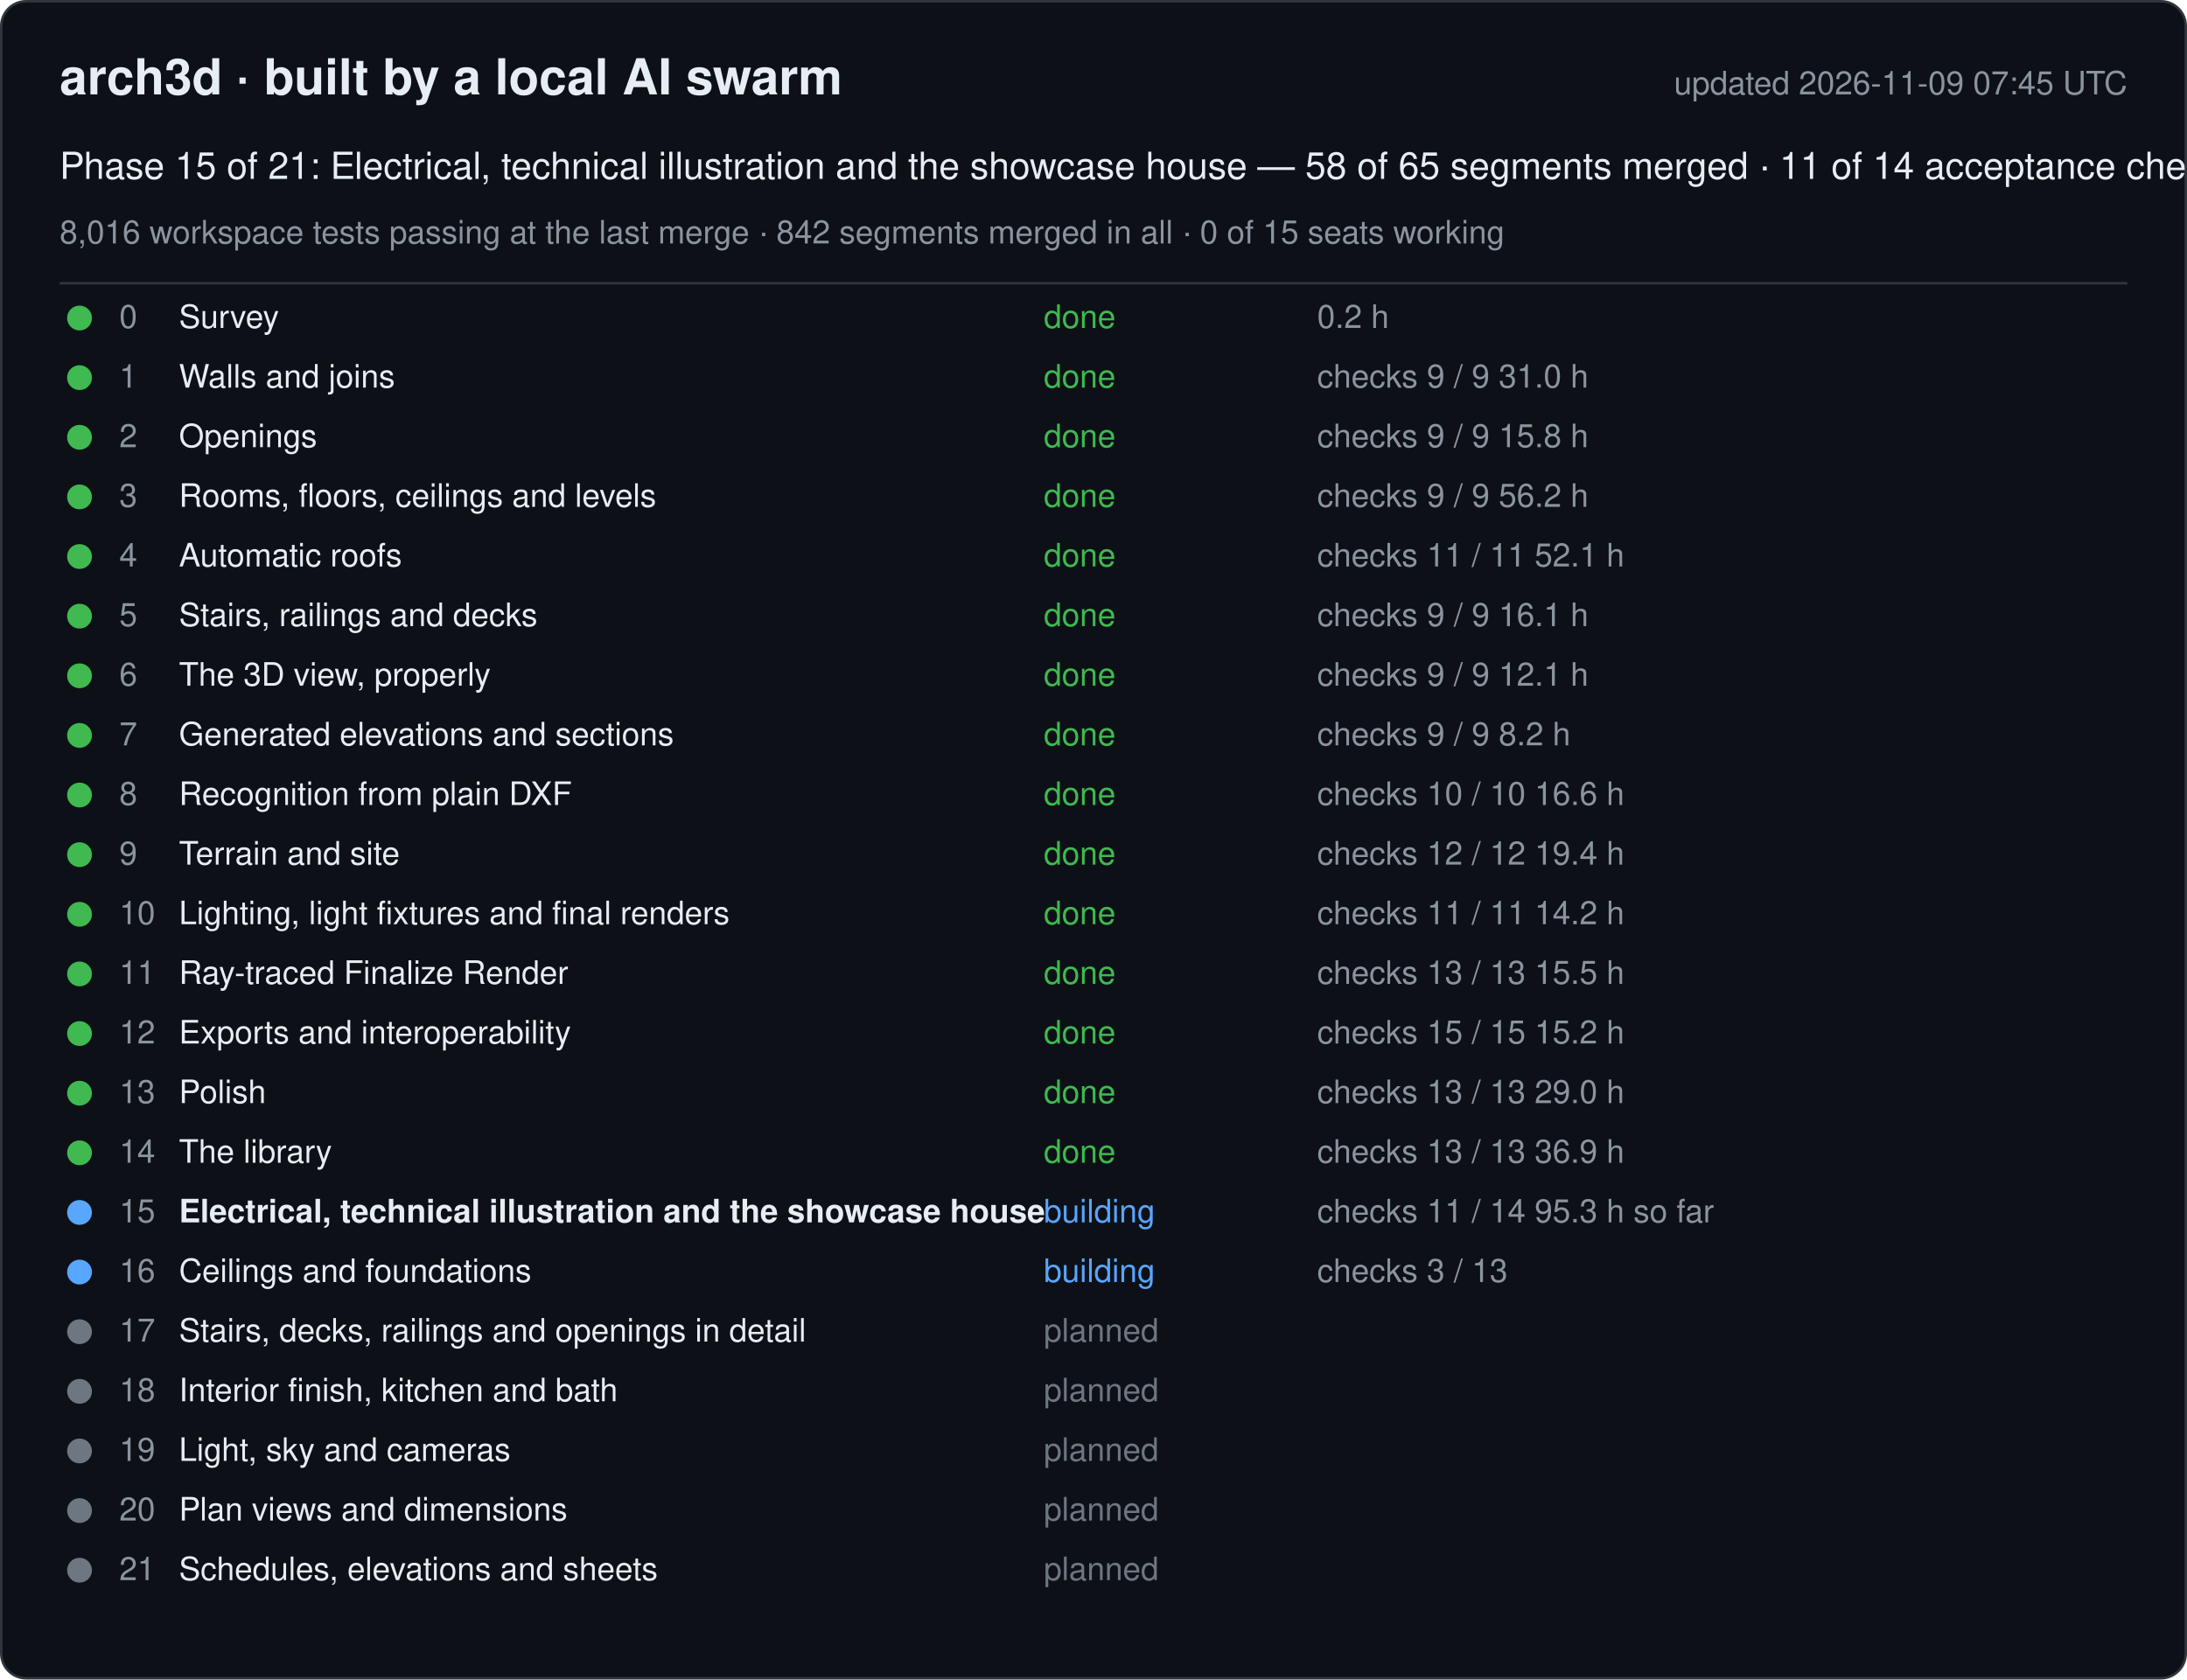
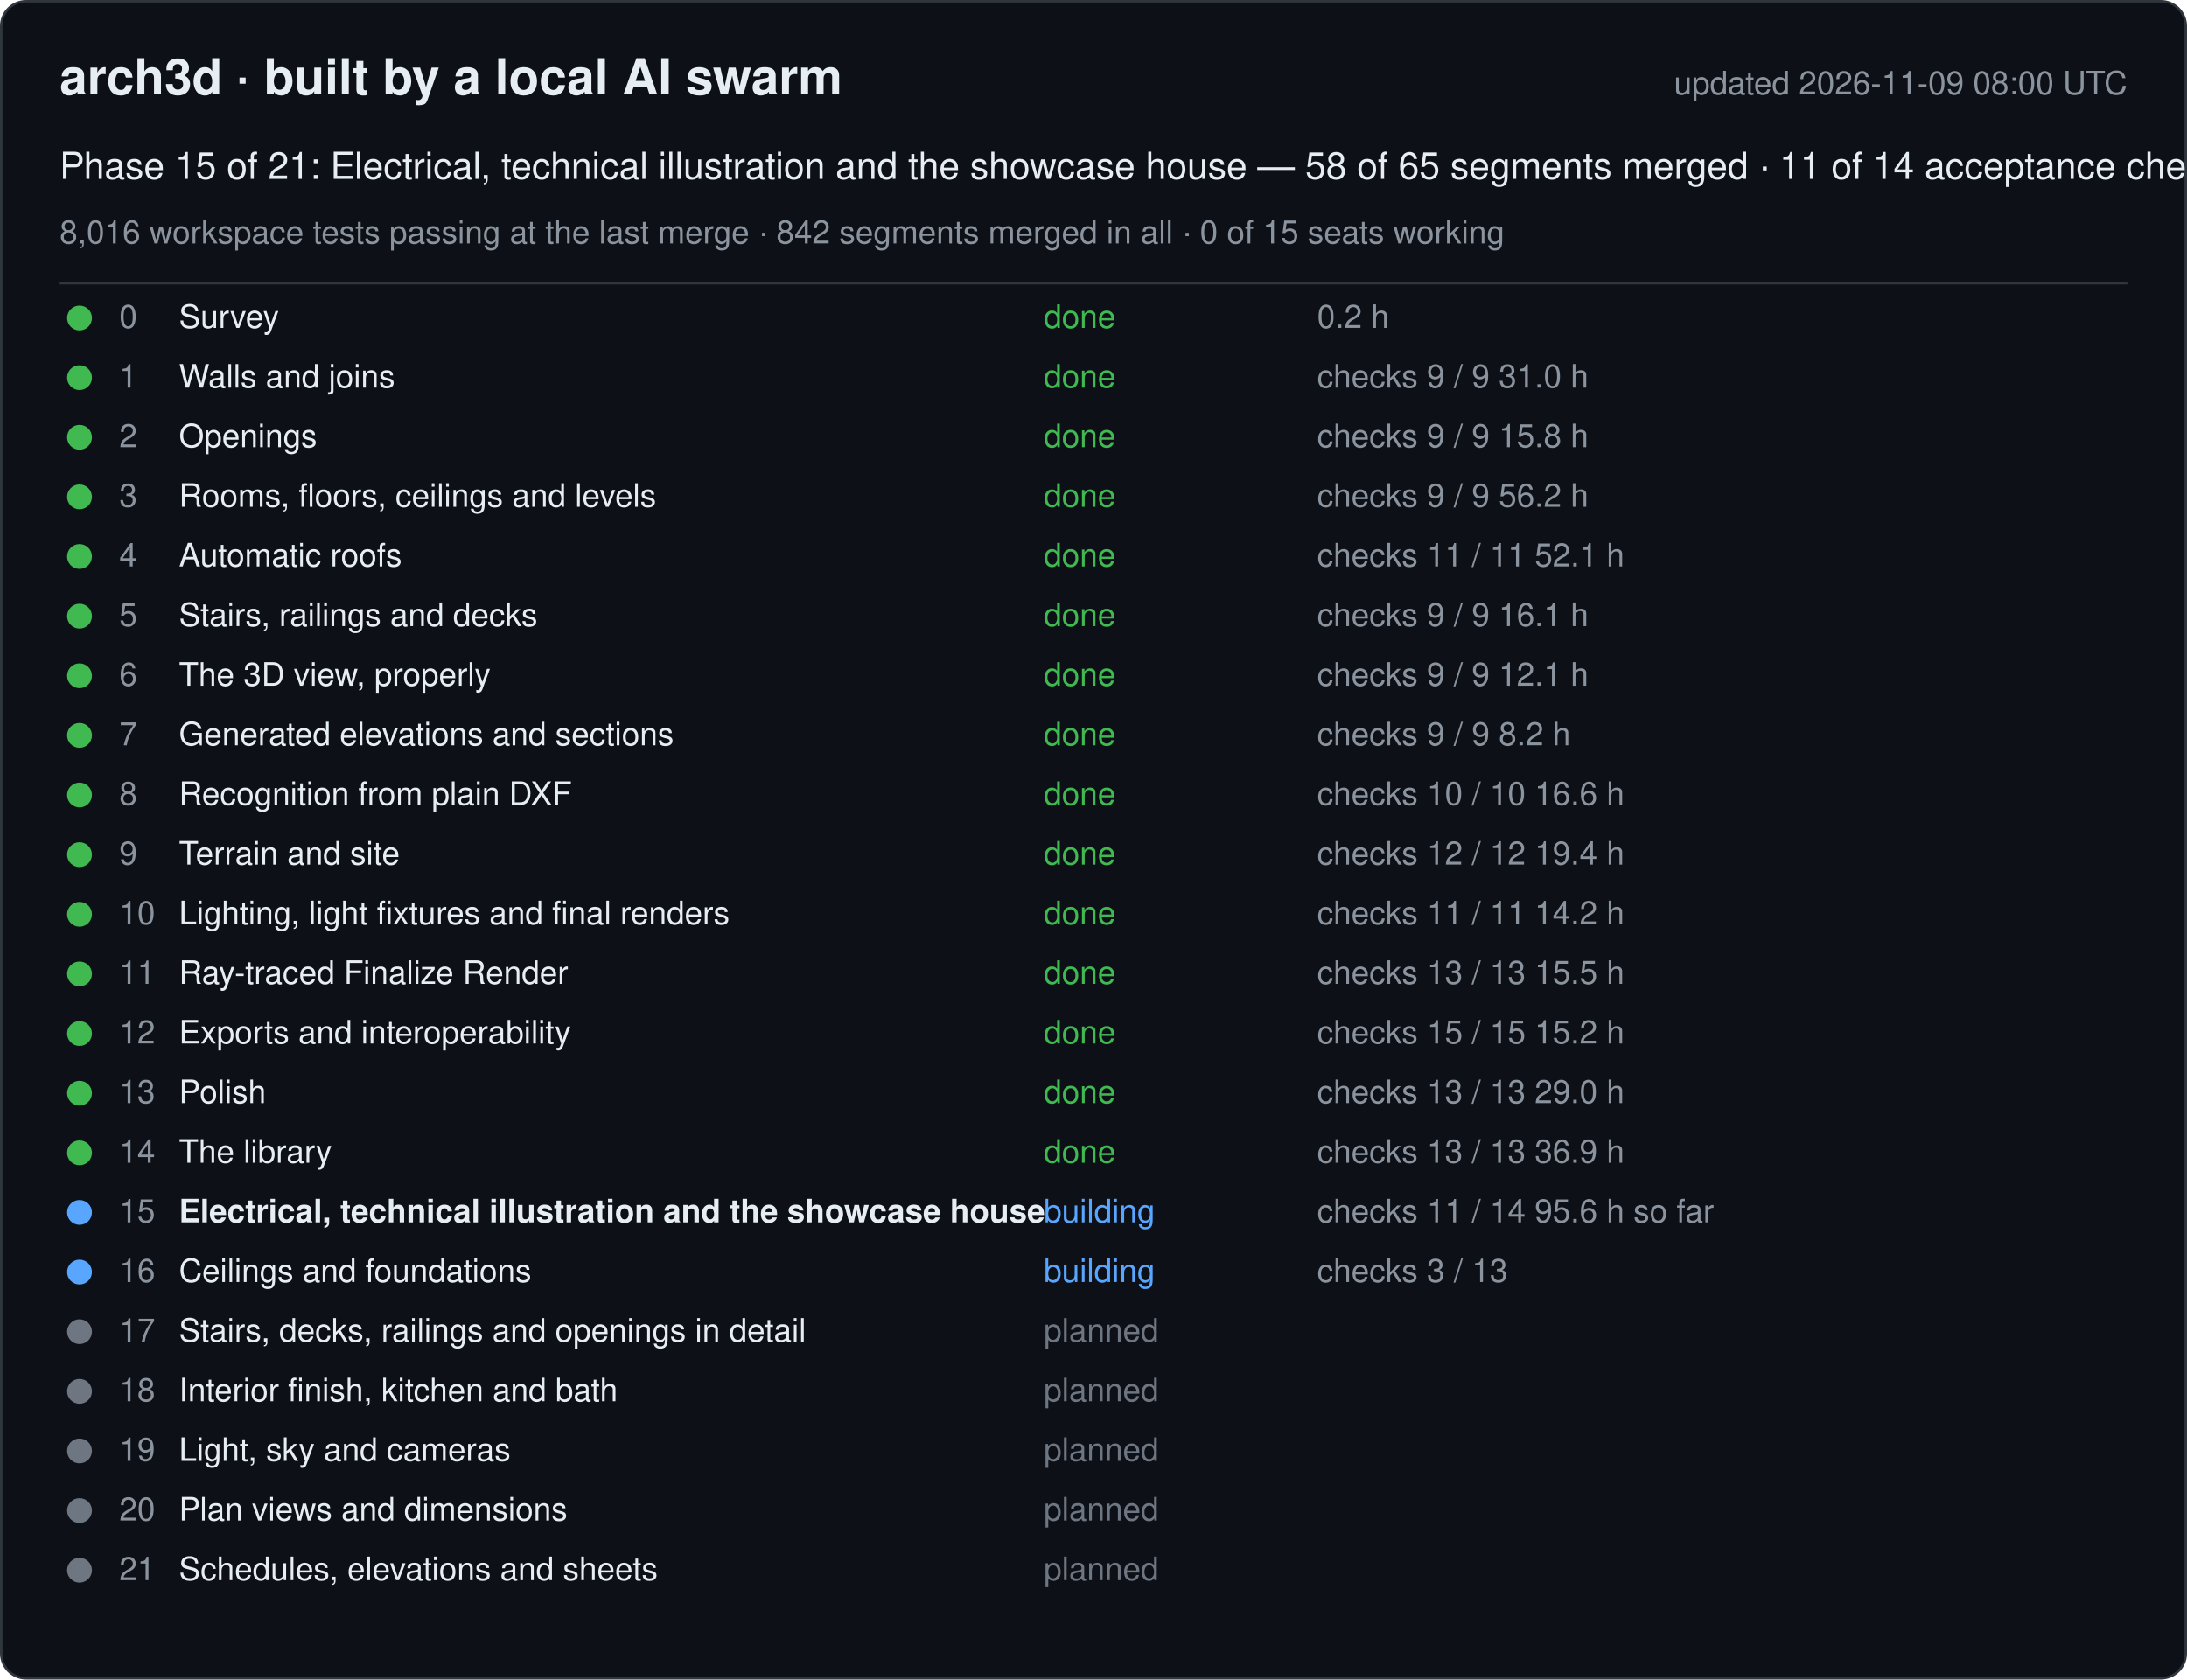
<svg xmlns="http://www.w3.org/2000/svg" width="880" height="676" viewBox="0 0 880 676" font-family="-apple-system, Segoe UI, Helvetica, Arial, sans-serif">
  <rect x="0.5" y="0.5" width="879" height="675" rx="10" fill="#0d1117" stroke="#30363d" />
  <text x="24" y="38" font-size="20" font-weight="600" fill="#e6edf3">arch3d · built by a local AI swarm</text>
-   <text x="856" y="38" font-size="13" fill="#8b949e" text-anchor="end">updated 2026-11-09 07:45 UTC</text>
+   <text x="856" y="38" font-size="13" fill="#8b949e" text-anchor="end">updated 2026-11-09 08:00 UTC</text>
  <text x="24" y="72" font-size="15" fill="#e6edf3">Phase 15 of 21: Electrical, technical illustration and the showcase house — 58 of 65 segments merged · 11 of 14 acceptance checks</text>
  <text x="24" y="98" font-size="13" fill="#8b949e">8,016 workspace tests passing at the last merge · 842 segments merged in all · 0 of 15 seats working</text>
  <line x1="24" y1="114" x2="856" y2="114" stroke="#30363d" />
  <g data-phase="0">
    <circle cx="32" cy="128" r="5" fill="#3fb950" />
    <text x="48" y="132" font-size="13" fill="#8b949e">0</text>
    <text x="72" y="132" font-size="13" fill="#e6edf3">Survey</text>
    <text x="420" y="132" font-size="13" fill="#3fb950">done</text>
    <text x="530" y="132" font-size="13" fill="#8b949e">0.2 h</text>
  </g>
  <g data-phase="1">
    <circle cx="32" cy="152" r="5" fill="#3fb950" />
    <text x="48" y="156" font-size="13" fill="#8b949e">1</text>
    <text x="72" y="156" font-size="13" fill="#e6edf3">Walls and joins</text>
    <text x="420" y="156" font-size="13" fill="#3fb950">done</text>
    <text x="530" y="156" font-size="13" fill="#8b949e">checks 9 / 9   31.0 h</text>
  </g>
  <g data-phase="2">
    <circle cx="32" cy="176" r="5" fill="#3fb950" />
    <text x="48" y="180" font-size="13" fill="#8b949e">2</text>
    <text x="72" y="180" font-size="13" fill="#e6edf3">Openings</text>
    <text x="420" y="180" font-size="13" fill="#3fb950">done</text>
    <text x="530" y="180" font-size="13" fill="#8b949e">checks 9 / 9   15.8 h</text>
  </g>
  <g data-phase="3">
    <circle cx="32" cy="200" r="5" fill="#3fb950" />
    <text x="48" y="204" font-size="13" fill="#8b949e">3</text>
    <text x="72" y="204" font-size="13" fill="#e6edf3">Rooms, floors, ceilings and levels</text>
    <text x="420" y="204" font-size="13" fill="#3fb950">done</text>
    <text x="530" y="204" font-size="13" fill="#8b949e">checks 9 / 9   56.2 h</text>
  </g>
  <g data-phase="4">
    <circle cx="32" cy="224" r="5" fill="#3fb950" />
    <text x="48" y="228" font-size="13" fill="#8b949e">4</text>
    <text x="72" y="228" font-size="13" fill="#e6edf3">Automatic roofs</text>
    <text x="420" y="228" font-size="13" fill="#3fb950">done</text>
    <text x="530" y="228" font-size="13" fill="#8b949e">checks 11 / 11   52.1 h</text>
  </g>
  <g data-phase="5">
    <circle cx="32" cy="248" r="5" fill="#3fb950" />
    <text x="48" y="252" font-size="13" fill="#8b949e">5</text>
    <text x="72" y="252" font-size="13" fill="#e6edf3">Stairs, railings and decks</text>
    <text x="420" y="252" font-size="13" fill="#3fb950">done</text>
    <text x="530" y="252" font-size="13" fill="#8b949e">checks 9 / 9   16.1 h</text>
  </g>
  <g data-phase="6">
    <circle cx="32" cy="272" r="5" fill="#3fb950" />
    <text x="48" y="276" font-size="13" fill="#8b949e">6</text>
    <text x="72" y="276" font-size="13" fill="#e6edf3">The 3D view, properly</text>
    <text x="420" y="276" font-size="13" fill="#3fb950">done</text>
    <text x="530" y="276" font-size="13" fill="#8b949e">checks 9 / 9   12.1 h</text>
  </g>
  <g data-phase="7">
    <circle cx="32" cy="296" r="5" fill="#3fb950" />
    <text x="48" y="300" font-size="13" fill="#8b949e">7</text>
    <text x="72" y="300" font-size="13" fill="#e6edf3">Generated elevations and sections</text>
    <text x="420" y="300" font-size="13" fill="#3fb950">done</text>
    <text x="530" y="300" font-size="13" fill="#8b949e">checks 9 / 9   8.2 h</text>
  </g>
  <g data-phase="8">
    <circle cx="32" cy="320" r="5" fill="#3fb950" />
    <text x="48" y="324" font-size="13" fill="#8b949e">8</text>
    <text x="72" y="324" font-size="13" fill="#e6edf3">Recognition from plain DXF</text>
    <text x="420" y="324" font-size="13" fill="#3fb950">done</text>
    <text x="530" y="324" font-size="13" fill="#8b949e">checks 10 / 10   16.6 h</text>
  </g>
  <g data-phase="9">
    <circle cx="32" cy="344" r="5" fill="#3fb950" />
    <text x="48" y="348" font-size="13" fill="#8b949e">9</text>
    <text x="72" y="348" font-size="13" fill="#e6edf3">Terrain and site</text>
    <text x="420" y="348" font-size="13" fill="#3fb950">done</text>
    <text x="530" y="348" font-size="13" fill="#8b949e">checks 12 / 12   19.4 h</text>
  </g>
  <g data-phase="10">
    <circle cx="32" cy="368" r="5" fill="#3fb950" />
    <text x="48" y="372" font-size="13" fill="#8b949e">10</text>
    <text x="72" y="372" font-size="13" fill="#e6edf3">Lighting, light fixtures and final renders</text>
    <text x="420" y="372" font-size="13" fill="#3fb950">done</text>
    <text x="530" y="372" font-size="13" fill="#8b949e">checks 11 / 11   14.2 h</text>
  </g>
  <g data-phase="11">
    <circle cx="32" cy="392" r="5" fill="#3fb950" />
    <text x="48" y="396" font-size="13" fill="#8b949e">11</text>
    <text x="72" y="396" font-size="13" fill="#e6edf3">Ray-traced Finalize Render</text>
    <text x="420" y="396" font-size="13" fill="#3fb950">done</text>
    <text x="530" y="396" font-size="13" fill="#8b949e">checks 13 / 13   15.5 h</text>
  </g>
  <g data-phase="12">
    <circle cx="32" cy="416" r="5" fill="#3fb950" />
    <text x="48" y="420" font-size="13" fill="#8b949e">12</text>
    <text x="72" y="420" font-size="13" fill="#e6edf3">Exports and interoperability</text>
    <text x="420" y="420" font-size="13" fill="#3fb950">done</text>
    <text x="530" y="420" font-size="13" fill="#8b949e">checks 15 / 15   15.2 h</text>
  </g>
  <g data-phase="13">
    <circle cx="32" cy="440" r="5" fill="#3fb950" />
    <text x="48" y="444" font-size="13" fill="#8b949e">13</text>
    <text x="72" y="444" font-size="13" fill="#e6edf3">Polish</text>
    <text x="420" y="444" font-size="13" fill="#3fb950">done</text>
    <text x="530" y="444" font-size="13" fill="#8b949e">checks 13 / 13   29.0 h</text>
  </g>
  <g data-phase="14">
    <circle cx="32" cy="464" r="5" fill="#3fb950" />
    <text x="48" y="468" font-size="13" fill="#8b949e">14</text>
    <text x="72" y="468" font-size="13" fill="#e6edf3">The library</text>
    <text x="420" y="468" font-size="13" fill="#3fb950">done</text>
    <text x="530" y="468" font-size="13" fill="#8b949e">checks 13 / 13   36.9 h</text>
  </g>
  <g data-phase="15">
    <circle cx="32" cy="488" r="5" fill="#58a6ff" />
    <text x="48" y="492" font-size="13" fill="#8b949e">15</text>
    <text x="72" y="492" font-size="13" fill="#e6edf3" font-weight="600">Electrical, technical illustration and the showcase house</text>
    <text x="420" y="492" font-size="13" fill="#58a6ff">building</text>
-     <text x="530" y="492" font-size="13" fill="#8b949e">checks 11 / 14   95.3 h so far</text>
+     <text x="530" y="492" font-size="13" fill="#8b949e">checks 11 / 14   95.6 h so far</text>
  </g>
  <g data-phase="16">
    <circle cx="32" cy="512" r="5" fill="#58a6ff" />
    <text x="48" y="516" font-size="13" fill="#8b949e">16</text>
    <text x="72" y="516" font-size="13" fill="#e6edf3">Ceilings and foundations</text>
    <text x="420" y="516" font-size="13" fill="#58a6ff">building</text>
    <text x="530" y="516" font-size="13" fill="#8b949e">checks 3 / 13</text>
  </g>
  <g data-phase="17">
    <circle cx="32" cy="536" r="5" fill="#6e7681" />
    <text x="48" y="540" font-size="13" fill="#8b949e">17</text>
    <text x="72" y="540" font-size="13" fill="#e6edf3">Stairs, decks, railings and openings in detail</text>
    <text x="420" y="540" font-size="13" fill="#6e7681">planned</text>
    <text x="530" y="540" font-size="13" fill="#8b949e" />
  </g>
  <g data-phase="18">
    <circle cx="32" cy="560" r="5" fill="#6e7681" />
    <text x="48" y="564" font-size="13" fill="#8b949e">18</text>
    <text x="72" y="564" font-size="13" fill="#e6edf3">Interior finish, kitchen and bath</text>
    <text x="420" y="564" font-size="13" fill="#6e7681">planned</text>
    <text x="530" y="564" font-size="13" fill="#8b949e" />
  </g>
  <g data-phase="19">
    <circle cx="32" cy="584" r="5" fill="#6e7681" />
    <text x="48" y="588" font-size="13" fill="#8b949e">19</text>
    <text x="72" y="588" font-size="13" fill="#e6edf3">Light, sky and cameras</text>
    <text x="420" y="588" font-size="13" fill="#6e7681">planned</text>
    <text x="530" y="588" font-size="13" fill="#8b949e" />
  </g>
  <g data-phase="20">
    <circle cx="32" cy="608" r="5" fill="#6e7681" />
    <text x="48" y="612" font-size="13" fill="#8b949e">20</text>
    <text x="72" y="612" font-size="13" fill="#e6edf3">Plan views and dimensions</text>
    <text x="420" y="612" font-size="13" fill="#6e7681">planned</text>
    <text x="530" y="612" font-size="13" fill="#8b949e" />
  </g>
  <g data-phase="21">
    <circle cx="32" cy="632" r="5" fill="#6e7681" />
    <text x="48" y="636" font-size="13" fill="#8b949e">21</text>
    <text x="72" y="636" font-size="13" fill="#e6edf3">Schedules, elevations and sheets</text>
    <text x="420" y="636" font-size="13" fill="#6e7681">planned</text>
    <text x="530" y="636" font-size="13" fill="#8b949e" />
  </g>
</svg>
